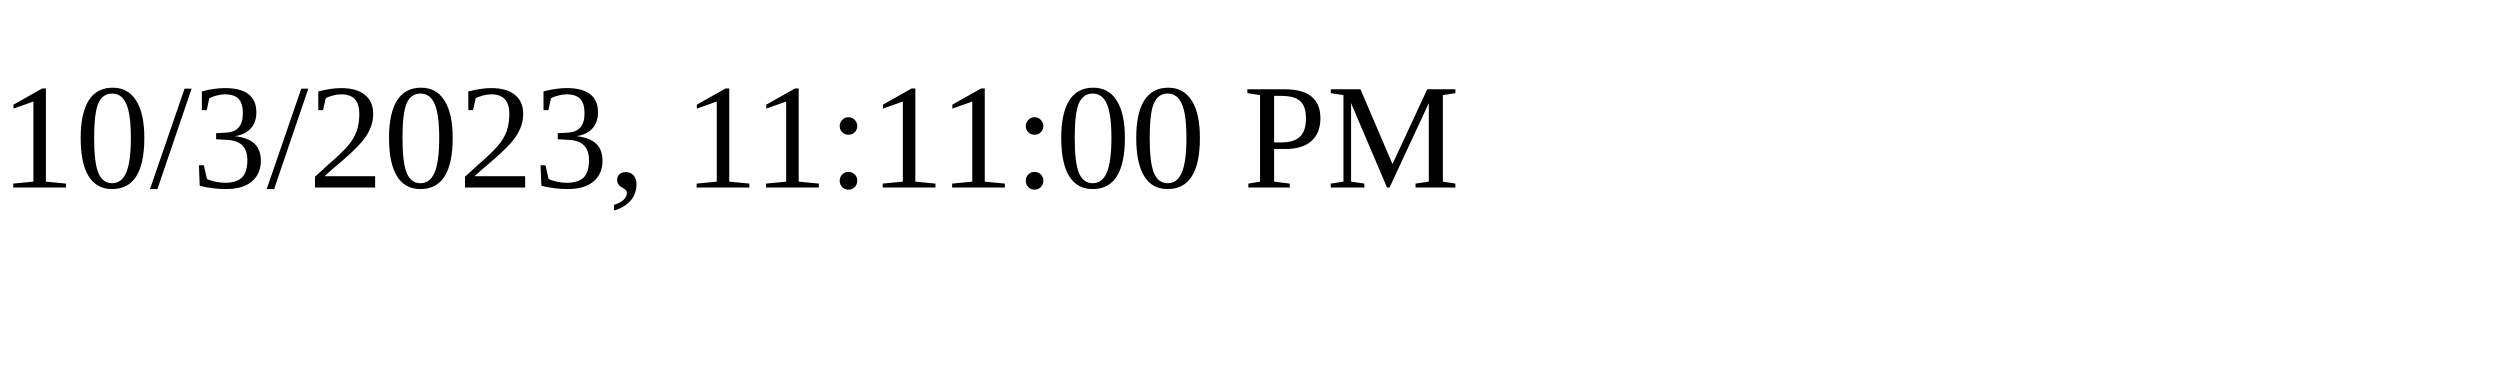
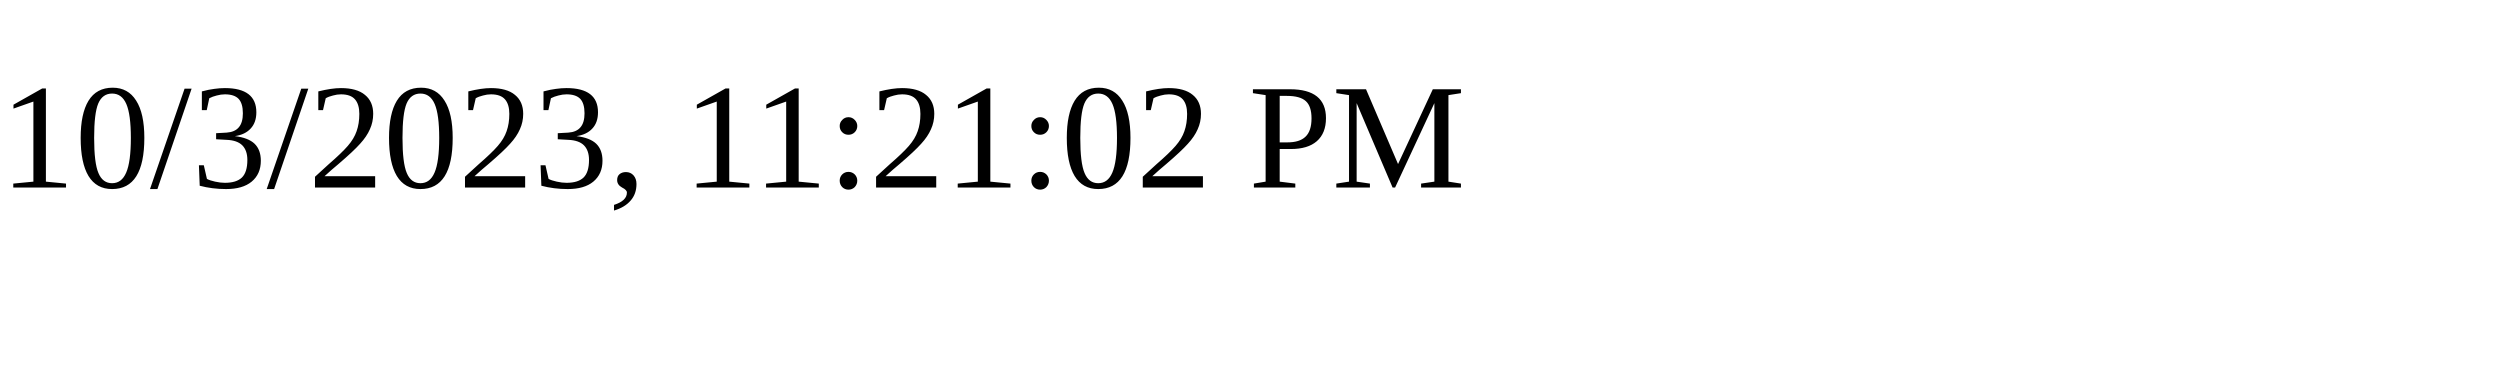
<svg xmlns="http://www.w3.org/2000/svg" height="30" width="200">
-   <text x="0" y="15">10/3/2023, 11:11:00 PM</text>
+   <text x="0" y="15">10/3/2023, 11:21:02 PM</text>
</svg>
